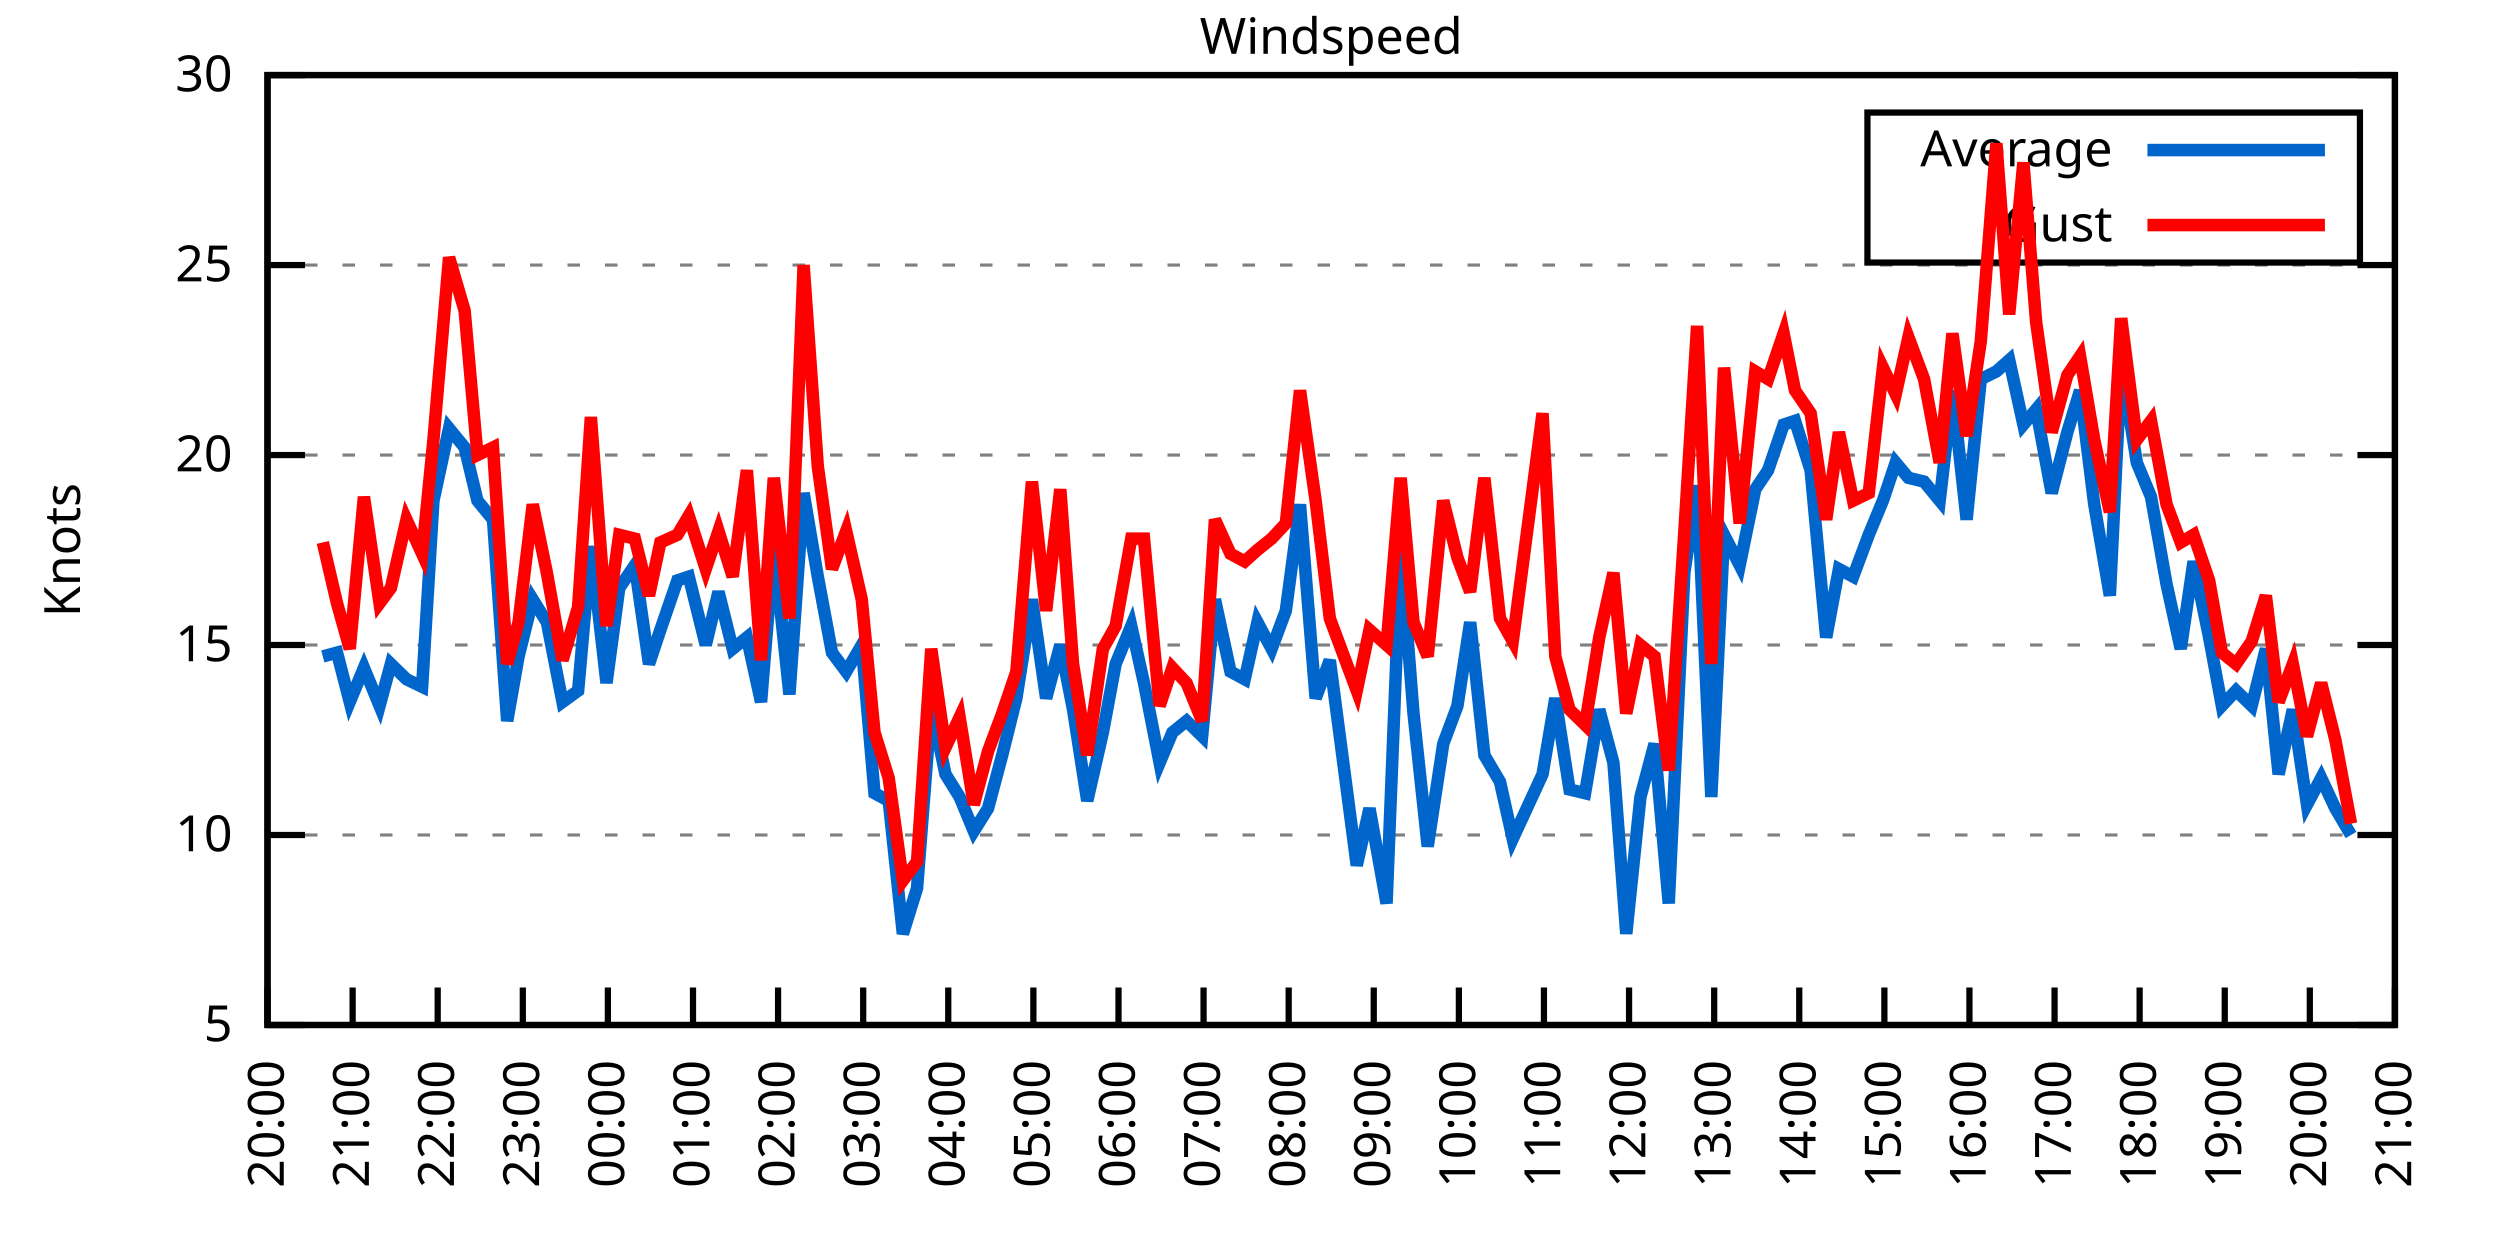
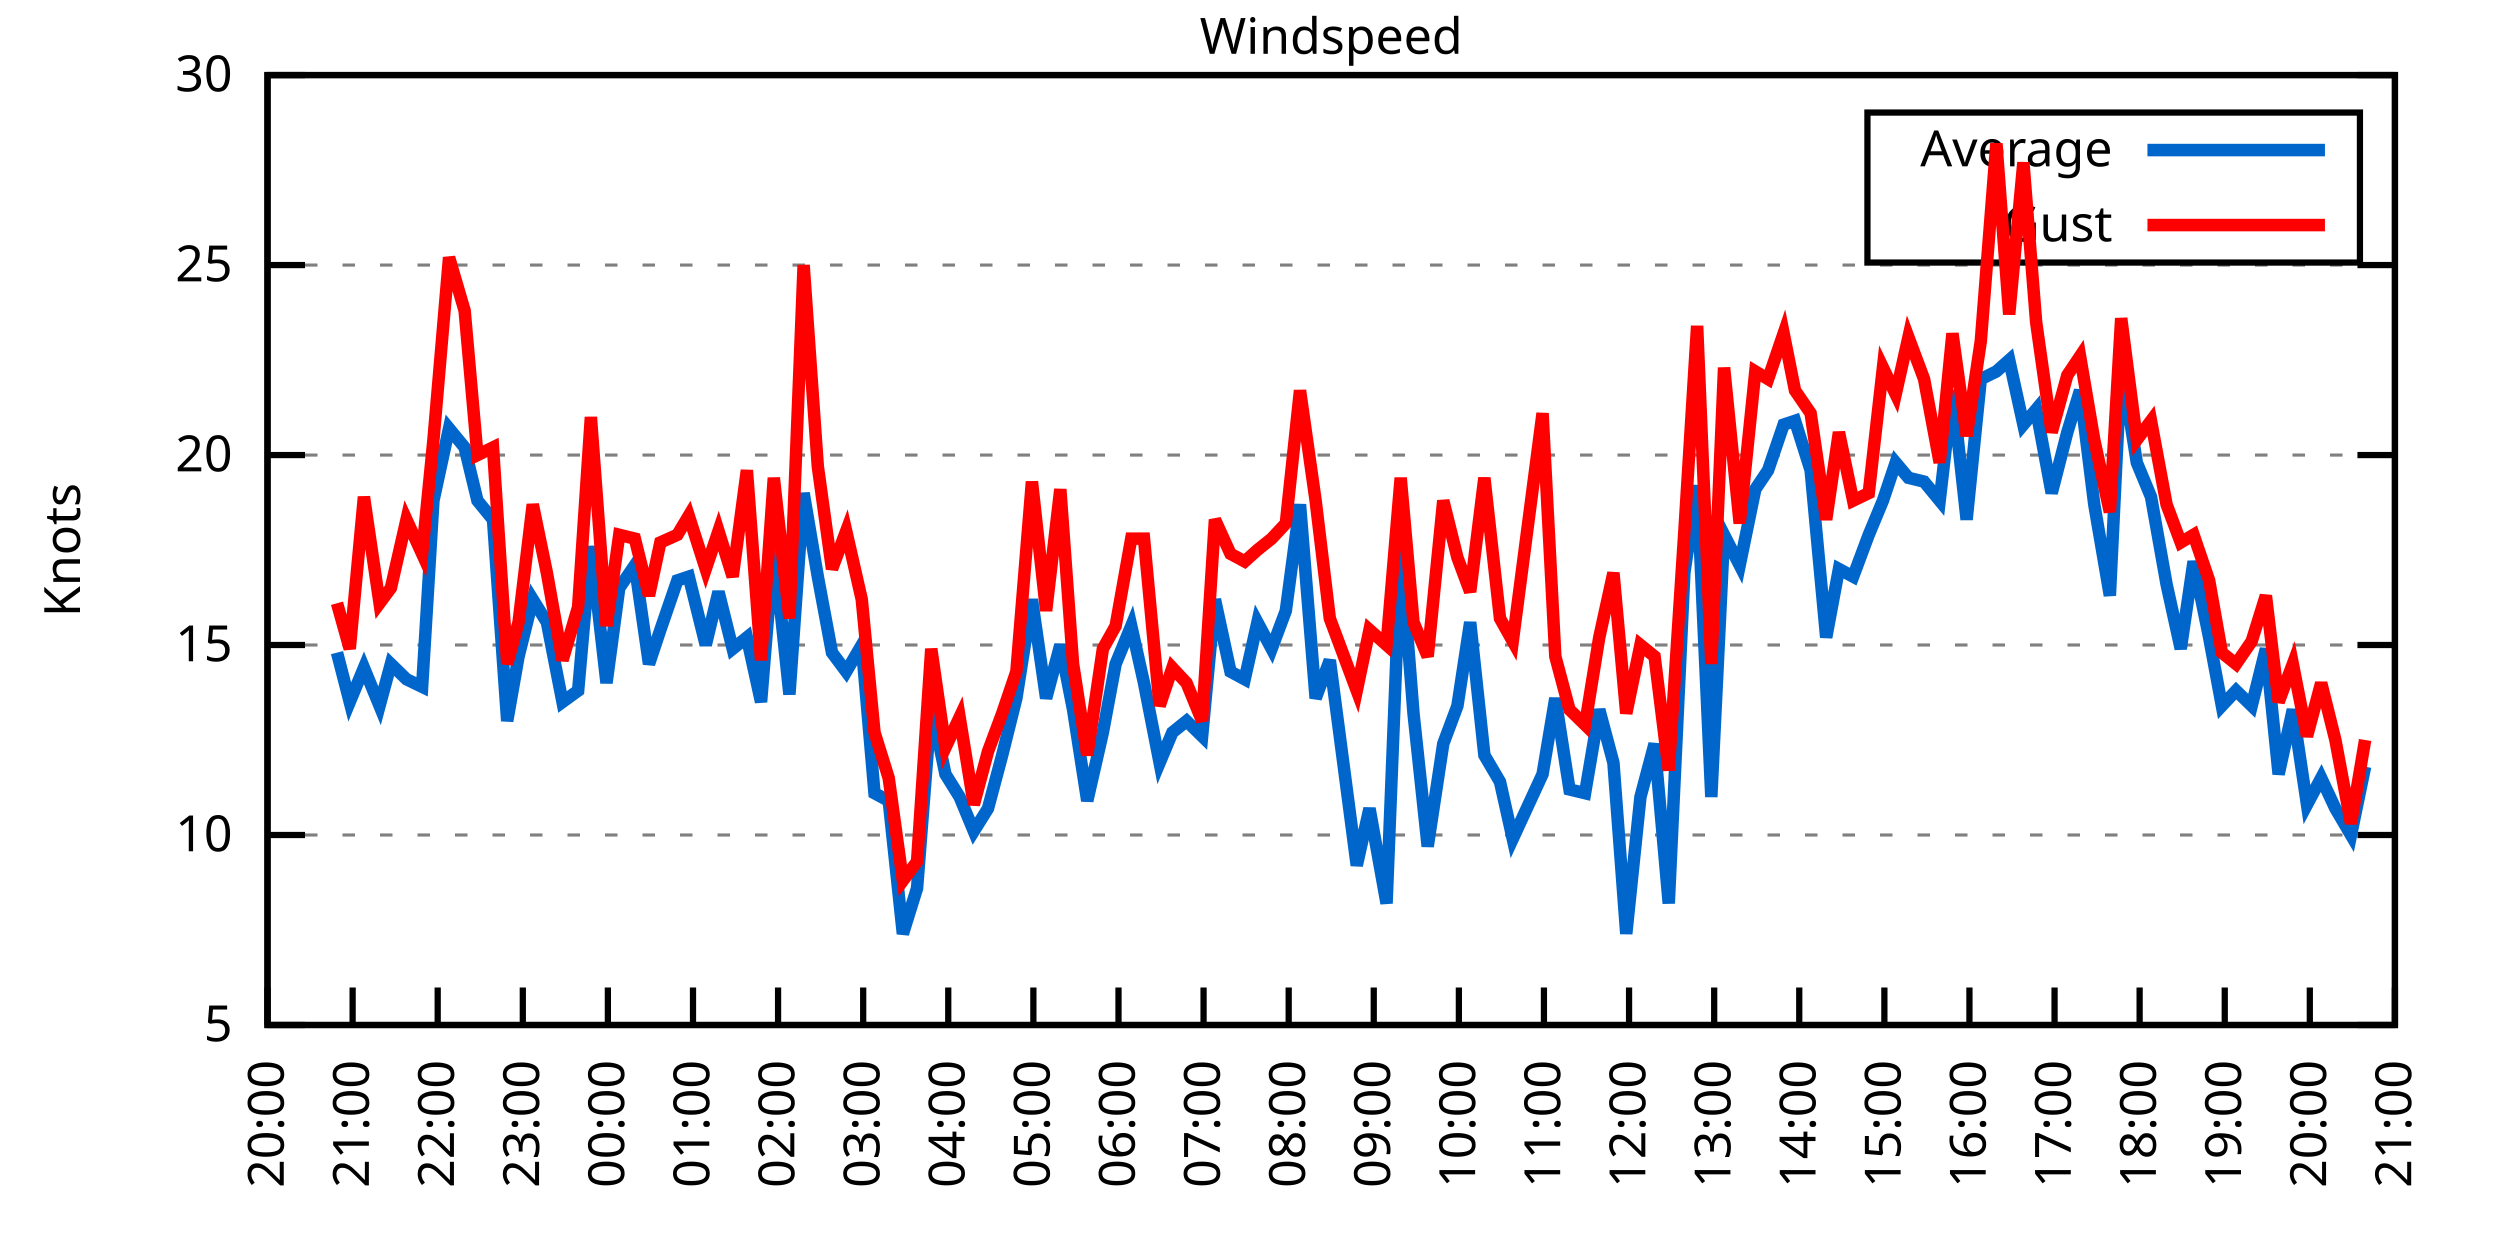
<svg xmlns="http://www.w3.org/2000/svg" xmlns:xlink="http://www.w3.org/1999/xlink" width="400" height="200" viewBox="0 0 400 200">
  <g id="gnuplot_canvas">
    <rect x="0" y="0" width="400" height="200" fill="none" />
    <defs>
      <circle id="gpDot" r="0.5" stroke-width="0.5" stroke="currentColor" />
      <path id="gpPt0" stroke-width="0.333" stroke="currentColor" d="M-1,0 h2 M0,-1 v2" />
      <path id="gpPt1" stroke-width="0.333" stroke="currentColor" d="M-1,-1 L1,1 M1,-1 L-1,1" />
      <path id="gpPt2" stroke-width="0.333" stroke="currentColor" d="M-1,0 L1,0 M0,-1 L0,1 M-1,-1 L1,1 M-1,1 L1,-1" />
      <rect id="gpPt3" stroke-width="0.333" stroke="currentColor" x="-1" y="-1" width="2" height="2" />
      <rect id="gpPt4" stroke-width="0.333" stroke="currentColor" fill="currentColor" x="-1" y="-1" width="2" height="2" />
      <circle id="gpPt5" stroke-width="0.333" stroke="currentColor" cx="0" cy="0" r="1" />
      <use xlink:href="#gpPt5" id="gpPt6" fill="currentColor" stroke="none" />
      <path id="gpPt7" stroke-width="0.333" stroke="currentColor" d="M0,-1.33 L-1.33,0.67 L1.33,0.67 z" />
      <use xlink:href="#gpPt7" id="gpPt8" fill="currentColor" stroke="none" />
      <use xlink:href="#gpPt7" id="gpPt9" stroke="currentColor" transform="rotate(180)" />
      <use xlink:href="#gpPt9" id="gpPt10" fill="currentColor" stroke="none" />
      <use xlink:href="#gpPt3" id="gpPt11" stroke="currentColor" transform="rotate(45)" />
      <use xlink:href="#gpPt11" id="gpPt12" fill="currentColor" stroke="none" />
      <path id="gpPt13" stroke-width="0.333" stroke="currentColor" d="M0,1.330 L1.265,0.411 L0.782,-1.067 L-0.782,-1.076 L-1.265,0.411 z" />
      <use xlink:href="#gpPt13" id="gpPt14" fill="currentColor" stroke="none" />
      <filter id="textbox" filterUnits="objectBoundingBox" x="0" y="0" height="1" width="1">
        <feFlood flood-color="white" flood-opacity="1" result="bgnd" />
        <feComposite in="SourceGraphic" in2="bgnd" operator="atop" />
      </filter>
      <filter id="greybox" filterUnits="objectBoundingBox" x="0" y="0" height="1" width="1">
        <feFlood flood-color="lightgrey" flood-opacity="1" result="grey" />
        <feComposite in="SourceGraphic" in2="grey" operator="atop" />
      </filter>
    </defs>
    <g fill="none" color="white" stroke="currentColor" stroke-width="1.00" stroke-linecap="butt" stroke-linejoin="miter">
</g>
    <g fill="none" color="black" stroke="currentColor" stroke-width="1.00" stroke-linecap="butt" stroke-linejoin="miter">
      <g stroke="none" shape-rendering="crispEdges">
        <polygon fill="rgb(255, 255, 255)" points="42.80,164.00 383.18,164.00 383.18,12.02 42.80,12.02 " />
      </g>
    </g>
    <g fill="none" color="black" stroke="currentColor" stroke-width="1.00" stroke-linecap="butt" stroke-linejoin="miter">
</g>
    <g fill="none" color="black" stroke="black" stroke-width="0.50" stroke-linecap="butt" stroke-linejoin="miter">
</g>
    <g fill="none" color="gray" stroke="currentColor" stroke-width="0.50" stroke-linecap="butt" stroke-linejoin="miter">
      <path stroke="gray" stroke-dasharray="2,4" class="gridline" d="M42.80,164.00 L383.19,164.00  " />
    </g>
    <g fill="none" color="gray" stroke="gray" stroke-width="1.00" stroke-linecap="butt" stroke-linejoin="miter">
</g>
    <g fill="none" color="black" stroke="currentColor" stroke-width="1.00" stroke-linecap="butt" stroke-linejoin="miter">
      <path stroke="black" d="M42.80,164.00 L48.80,164.00 M383.19,164.00 L377.19,164.00  " />
      <g transform="translate(37.20,166.60)" stroke="none" fill="black" font-family="Sans" font-size="8.00" text-anchor="end">
        <text>
          <tspan font-family="Sans"> 5</tspan>
        </text>
      </g>
    </g>
    <g fill="none" color="black" stroke="currentColor" stroke-width="1.00" stroke-linecap="butt" stroke-linejoin="miter">
</g>
    <g fill="none" color="black" stroke="black" stroke-width="0.50" stroke-linecap="butt" stroke-linejoin="miter">
</g>
    <g fill="none" color="gray" stroke="currentColor" stroke-width="0.50" stroke-linecap="butt" stroke-linejoin="miter">
      <path stroke="gray" stroke-dasharray="2,4" class="gridline" d="M42.80,133.60 L383.19,133.60  " />
    </g>
    <g fill="none" color="gray" stroke="gray" stroke-width="1.00" stroke-linecap="butt" stroke-linejoin="miter">
</g>
    <g fill="none" color="black" stroke="currentColor" stroke-width="1.00" stroke-linecap="butt" stroke-linejoin="miter">
      <path stroke="black" d="M42.80,133.60 L48.80,133.60 M383.19,133.60 L377.19,133.60  " />
      <g transform="translate(37.20,136.20)" stroke="none" fill="black" font-family="Sans" font-size="8.00" text-anchor="end">
        <text>
          <tspan font-family="Sans"> 10</tspan>
        </text>
      </g>
    </g>
    <g fill="none" color="black" stroke="currentColor" stroke-width="1.00" stroke-linecap="butt" stroke-linejoin="miter">
</g>
    <g fill="none" color="black" stroke="black" stroke-width="0.50" stroke-linecap="butt" stroke-linejoin="miter">
</g>
    <g fill="none" color="gray" stroke="currentColor" stroke-width="0.50" stroke-linecap="butt" stroke-linejoin="miter">
      <path stroke="gray" stroke-dasharray="2,4" class="gridline" d="M42.80,103.20 L383.19,103.20  " />
    </g>
    <g fill="none" color="gray" stroke="gray" stroke-width="1.00" stroke-linecap="butt" stroke-linejoin="miter">
</g>
    <g fill="none" color="black" stroke="currentColor" stroke-width="1.00" stroke-linecap="butt" stroke-linejoin="miter">
      <path stroke="black" d="M42.80,103.20 L48.80,103.20 M383.19,103.20 L377.19,103.20  " />
      <g transform="translate(37.20,105.80)" stroke="none" fill="black" font-family="Sans" font-size="8.00" text-anchor="end">
        <text>
          <tspan font-family="Sans"> 15</tspan>
        </text>
      </g>
    </g>
    <g fill="none" color="black" stroke="currentColor" stroke-width="1.00" stroke-linecap="butt" stroke-linejoin="miter">
</g>
    <g fill="none" color="black" stroke="black" stroke-width="0.50" stroke-linecap="butt" stroke-linejoin="miter">
</g>
    <g fill="none" color="gray" stroke="currentColor" stroke-width="0.50" stroke-linecap="butt" stroke-linejoin="miter">
      <path stroke="gray" stroke-dasharray="2,4" class="gridline" d="M42.80,72.81 L383.19,72.81  " />
    </g>
    <g fill="none" color="gray" stroke="gray" stroke-width="1.00" stroke-linecap="butt" stroke-linejoin="miter">
</g>
    <g fill="none" color="black" stroke="currentColor" stroke-width="1.00" stroke-linecap="butt" stroke-linejoin="miter">
      <path stroke="black" d="M42.80,72.81 L48.80,72.81 M383.19,72.81 L377.19,72.81  " />
      <g transform="translate(37.20,75.41)" stroke="none" fill="black" font-family="Sans" font-size="8.00" text-anchor="end">
        <text>
          <tspan font-family="Sans"> 20</tspan>
        </text>
      </g>
    </g>
    <g fill="none" color="black" stroke="currentColor" stroke-width="1.00" stroke-linecap="butt" stroke-linejoin="miter">
</g>
    <g fill="none" color="black" stroke="black" stroke-width="0.50" stroke-linecap="butt" stroke-linejoin="miter">
</g>
    <g fill="none" color="gray" stroke="currentColor" stroke-width="0.50" stroke-linecap="butt" stroke-linejoin="miter">
      <path stroke="gray" stroke-dasharray="2,4" class="gridline" d="M42.80,42.41 L383.19,42.41  " />
    </g>
    <g fill="none" color="gray" stroke="gray" stroke-width="1.00" stroke-linecap="butt" stroke-linejoin="miter">
</g>
    <g fill="none" color="black" stroke="currentColor" stroke-width="1.00" stroke-linecap="butt" stroke-linejoin="miter">
      <path stroke="black" d="M42.80,42.41 L48.80,42.41 M383.19,42.41 L377.19,42.41  " />
      <g transform="translate(37.20,45.01)" stroke="none" fill="black" font-family="Sans" font-size="8.00" text-anchor="end">
        <text>
          <tspan font-family="Sans"> 25</tspan>
        </text>
      </g>
    </g>
    <g fill="none" color="black" stroke="currentColor" stroke-width="1.00" stroke-linecap="butt" stroke-linejoin="miter">
</g>
    <g fill="none" color="black" stroke="black" stroke-width="0.50" stroke-linecap="butt" stroke-linejoin="miter">
</g>
    <g fill="none" color="gray" stroke="currentColor" stroke-width="0.50" stroke-linecap="butt" stroke-linejoin="miter">
      <path stroke="gray" stroke-dasharray="2,4" class="gridline" d="M42.80,12.01 L383.19,12.01  " />
    </g>
    <g fill="none" color="gray" stroke="gray" stroke-width="1.00" stroke-linecap="butt" stroke-linejoin="miter">
</g>
    <g fill="none" color="black" stroke="currentColor" stroke-width="1.00" stroke-linecap="butt" stroke-linejoin="miter">
      <path stroke="black" d="M42.80,12.01 L48.80,12.01 M383.19,12.01 L377.19,12.01  " />
      <g transform="translate(37.20,14.61)" stroke="none" fill="black" font-family="Sans" font-size="8.00" text-anchor="end">
        <text>
          <tspan font-family="Sans"> 30</tspan>
        </text>
      </g>
    </g>
    <g fill="none" color="black" stroke="currentColor" stroke-width="1.00" stroke-linecap="butt" stroke-linejoin="miter">
      <path stroke="black" d="M42.80,164.00 L42.80,158.00  " />
      <g transform="translate(45.40,169.60) rotate(270.00)" stroke="none" fill="black" font-family="Sans" font-size="8.00" text-anchor="end">
        <text>
          <tspan font-family="Sans">20:00</tspan>
        </text>
      </g>
    </g>
    <g fill="none" color="black" stroke="currentColor" stroke-width="1.00" stroke-linecap="butt" stroke-linejoin="miter">
      <path stroke="black" d="M56.42,164.00 L56.42,158.00  " />
      <g transform="translate(59.02,169.60) rotate(270.00)" stroke="none" fill="black" font-family="Sans" font-size="8.00" text-anchor="end">
        <text>
          <tspan font-family="Sans">21:00</tspan>
        </text>
      </g>
    </g>
    <g fill="none" color="black" stroke="currentColor" stroke-width="1.00" stroke-linecap="butt" stroke-linejoin="miter">
      <path stroke="black" d="M70.03,164.00 L70.03,158.00  " />
      <g transform="translate(72.63,169.60) rotate(270.00)" stroke="none" fill="black" font-family="Sans" font-size="8.00" text-anchor="end">
        <text>
          <tspan font-family="Sans">22:00</tspan>
        </text>
      </g>
    </g>
    <g fill="none" color="black" stroke="currentColor" stroke-width="1.00" stroke-linecap="butt" stroke-linejoin="miter">
      <path stroke="black" d="M83.65,164.00 L83.65,158.00  " />
      <g transform="translate(86.25,169.60) rotate(270.00)" stroke="none" fill="black" font-family="Sans" font-size="8.00" text-anchor="end">
        <text>
          <tspan font-family="Sans">23:00</tspan>
        </text>
      </g>
    </g>
    <g fill="none" color="black" stroke="currentColor" stroke-width="1.00" stroke-linecap="butt" stroke-linejoin="miter">
      <path stroke="black" d="M97.26,164.00 L97.26,158.00  " />
      <g transform="translate(99.86,169.60) rotate(270.00)" stroke="none" fill="black" font-family="Sans" font-size="8.00" text-anchor="end">
        <text>
          <tspan font-family="Sans">00:00</tspan>
        </text>
      </g>
    </g>
    <g fill="none" color="black" stroke="currentColor" stroke-width="1.00" stroke-linecap="butt" stroke-linejoin="miter">
      <path stroke="black" d="M110.88,164.00 L110.88,158.00  " />
      <g transform="translate(113.48,169.60) rotate(270.00)" stroke="none" fill="black" font-family="Sans" font-size="8.00" text-anchor="end">
        <text>
          <tspan font-family="Sans">01:00</tspan>
        </text>
      </g>
    </g>
    <g fill="none" color="black" stroke="currentColor" stroke-width="1.00" stroke-linecap="butt" stroke-linejoin="miter">
      <path stroke="black" d="M124.49,164.00 L124.49,158.00  " />
      <g transform="translate(127.09,169.60) rotate(270.00)" stroke="none" fill="black" font-family="Sans" font-size="8.00" text-anchor="end">
        <text>
          <tspan font-family="Sans">02:00</tspan>
        </text>
      </g>
    </g>
    <g fill="none" color="black" stroke="currentColor" stroke-width="1.00" stroke-linecap="butt" stroke-linejoin="miter">
      <path stroke="black" d="M138.11,164.00 L138.11,158.00  " />
      <g transform="translate(140.71,169.60) rotate(270.00)" stroke="none" fill="black" font-family="Sans" font-size="8.00" text-anchor="end">
        <text>
          <tspan font-family="Sans">03:00</tspan>
        </text>
      </g>
    </g>
    <g fill="none" color="black" stroke="currentColor" stroke-width="1.00" stroke-linecap="butt" stroke-linejoin="miter">
      <path stroke="black" d="M151.72,164.00 L151.72,158.00  " />
      <g transform="translate(154.32,169.60) rotate(270.00)" stroke="none" fill="black" font-family="Sans" font-size="8.00" text-anchor="end">
        <text>
          <tspan font-family="Sans">04:00</tspan>
        </text>
      </g>
    </g>
    <g fill="none" color="black" stroke="currentColor" stroke-width="1.00" stroke-linecap="butt" stroke-linejoin="miter">
      <path stroke="black" d="M165.34,164.00 L165.34,158.00  " />
      <g transform="translate(167.94,169.60) rotate(270.00)" stroke="none" fill="black" font-family="Sans" font-size="8.00" text-anchor="end">
        <text>
          <tspan font-family="Sans">05:00</tspan>
        </text>
      </g>
    </g>
    <g fill="none" color="black" stroke="currentColor" stroke-width="1.00" stroke-linecap="butt" stroke-linejoin="miter">
      <path stroke="black" d="M178.96,164.00 L178.96,158.00  " />
      <g transform="translate(181.56,169.60) rotate(270.00)" stroke="none" fill="black" font-family="Sans" font-size="8.00" text-anchor="end">
        <text>
          <tspan font-family="Sans">06:00</tspan>
        </text>
      </g>
    </g>
    <g fill="none" color="black" stroke="currentColor" stroke-width="1.00" stroke-linecap="butt" stroke-linejoin="miter">
      <path stroke="black" d="M192.57,164.00 L192.57,158.00  " />
      <g transform="translate(195.17,169.60) rotate(270.00)" stroke="none" fill="black" font-family="Sans" font-size="8.00" text-anchor="end">
        <text>
          <tspan font-family="Sans">07:00</tspan>
        </text>
      </g>
    </g>
    <g fill="none" color="black" stroke="currentColor" stroke-width="1.00" stroke-linecap="butt" stroke-linejoin="miter">
      <path stroke="black" d="M206.19,164.00 L206.19,158.00  " />
      <g transform="translate(208.79,169.60) rotate(270.00)" stroke="none" fill="black" font-family="Sans" font-size="8.00" text-anchor="end">
        <text>
          <tspan font-family="Sans">08:00</tspan>
        </text>
      </g>
    </g>
    <g fill="none" color="black" stroke="currentColor" stroke-width="1.00" stroke-linecap="butt" stroke-linejoin="miter">
      <path stroke="black" d="M219.80,164.00 L219.80,158.00  " />
      <g transform="translate(222.40,169.60) rotate(270.00)" stroke="none" fill="black" font-family="Sans" font-size="8.00" text-anchor="end">
        <text>
          <tspan font-family="Sans">09:00</tspan>
        </text>
      </g>
    </g>
    <g fill="none" color="black" stroke="currentColor" stroke-width="1.00" stroke-linecap="butt" stroke-linejoin="miter">
      <path stroke="black" d="M233.42,164.00 L233.42,158.00  " />
      <g transform="translate(236.02,169.60) rotate(270.00)" stroke="none" fill="black" font-family="Sans" font-size="8.00" text-anchor="end">
        <text>
          <tspan font-family="Sans">10:00</tspan>
        </text>
      </g>
    </g>
    <g fill="none" color="black" stroke="currentColor" stroke-width="1.00" stroke-linecap="butt" stroke-linejoin="miter">
      <path stroke="black" d="M247.03,164.00 L247.03,158.00  " />
      <g transform="translate(249.63,169.60) rotate(270.00)" stroke="none" fill="black" font-family="Sans" font-size="8.00" text-anchor="end">
        <text>
          <tspan font-family="Sans">11:00</tspan>
        </text>
      </g>
    </g>
    <g fill="none" color="black" stroke="currentColor" stroke-width="1.00" stroke-linecap="butt" stroke-linejoin="miter">
      <path stroke="black" d="M260.65,164.00 L260.65,158.00  " />
      <g transform="translate(263.25,169.60) rotate(270.00)" stroke="none" fill="black" font-family="Sans" font-size="8.00" text-anchor="end">
        <text>
          <tspan font-family="Sans">12:00</tspan>
        </text>
      </g>
    </g>
    <g fill="none" color="black" stroke="currentColor" stroke-width="1.00" stroke-linecap="butt" stroke-linejoin="miter">
      <path stroke="black" d="M274.27,164.00 L274.27,158.00  " />
      <g transform="translate(276.87,169.60) rotate(270.00)" stroke="none" fill="black" font-family="Sans" font-size="8.00" text-anchor="end">
        <text>
          <tspan font-family="Sans">13:00</tspan>
        </text>
      </g>
    </g>
    <g fill="none" color="black" stroke="currentColor" stroke-width="1.00" stroke-linecap="butt" stroke-linejoin="miter">
      <path stroke="black" d="M287.88,164.00 L287.88,158.00  " />
      <g transform="translate(290.48,169.60) rotate(270.00)" stroke="none" fill="black" font-family="Sans" font-size="8.00" text-anchor="end">
        <text>
          <tspan font-family="Sans">14:00</tspan>
        </text>
      </g>
    </g>
    <g fill="none" color="black" stroke="currentColor" stroke-width="1.00" stroke-linecap="butt" stroke-linejoin="miter">
      <path stroke="black" d="M301.50,164.00 L301.50,158.00  " />
      <g transform="translate(304.10,169.60) rotate(270.00)" stroke="none" fill="black" font-family="Sans" font-size="8.00" text-anchor="end">
        <text>
          <tspan font-family="Sans">15:00</tspan>
        </text>
      </g>
    </g>
    <g fill="none" color="black" stroke="currentColor" stroke-width="1.00" stroke-linecap="butt" stroke-linejoin="miter">
      <path stroke="black" d="M315.11,164.00 L315.11,158.00  " />
      <g transform="translate(317.71,169.60) rotate(270.00)" stroke="none" fill="black" font-family="Sans" font-size="8.00" text-anchor="end">
        <text>
          <tspan font-family="Sans">16:00</tspan>
        </text>
      </g>
    </g>
    <g fill="none" color="black" stroke="currentColor" stroke-width="1.00" stroke-linecap="butt" stroke-linejoin="miter">
      <path stroke="black" d="M328.73,164.00 L328.73,158.00  " />
      <g transform="translate(331.33,169.60) rotate(270.00)" stroke="none" fill="black" font-family="Sans" font-size="8.00" text-anchor="end">
        <text>
          <tspan font-family="Sans">17:00</tspan>
        </text>
      </g>
    </g>
    <g fill="none" color="black" stroke="currentColor" stroke-width="1.00" stroke-linecap="butt" stroke-linejoin="miter">
      <path stroke="black" d="M342.34,164.00 L342.34,158.00  " />
      <g transform="translate(344.94,169.60) rotate(270.00)" stroke="none" fill="black" font-family="Sans" font-size="8.00" text-anchor="end">
        <text>
          <tspan font-family="Sans">18:00</tspan>
        </text>
      </g>
    </g>
    <g fill="none" color="black" stroke="currentColor" stroke-width="1.00" stroke-linecap="butt" stroke-linejoin="miter">
      <path stroke="black" d="M355.96,164.00 L355.96,158.00  " />
      <g transform="translate(358.56,169.60) rotate(270.00)" stroke="none" fill="black" font-family="Sans" font-size="8.00" text-anchor="end">
        <text>
          <tspan font-family="Sans">19:00</tspan>
        </text>
      </g>
    </g>
    <g fill="none" color="black" stroke="currentColor" stroke-width="1.00" stroke-linecap="butt" stroke-linejoin="miter">
      <path stroke="black" d="M369.57,164.00 L369.57,158.00  " />
      <g transform="translate(372.17,169.60) rotate(270.00)" stroke="none" fill="black" font-family="Sans" font-size="8.00" text-anchor="end">
        <text>
          <tspan font-family="Sans">20:00</tspan>
        </text>
      </g>
    </g>
    <g fill="none" color="black" stroke="currentColor" stroke-width="1.00" stroke-linecap="butt" stroke-linejoin="miter">
      <path stroke="black" d="M383.19,164.00 L383.19,158.00  " />
      <g transform="translate(385.79,169.60) rotate(270.00)" stroke="none" fill="black" font-family="Sans" font-size="8.00" text-anchor="end">
        <text>
          <tspan font-family="Sans">21:00</tspan>
        </text>
      </g>
    </g>
    <g fill="none" color="black" stroke="currentColor" stroke-width="1.00" stroke-linecap="butt" stroke-linejoin="miter">
</g>
    <g fill="none" color="black" stroke="currentColor" stroke-width="1.00" stroke-linecap="butt" stroke-linejoin="miter">
      <path stroke="black" d="M42.80,12.01 L42.80,164.00 L383.19,164.00 L383.19,12.01 L42.80,12.01 Z  " />
    </g>
    <g fill="none" color="black" stroke="currentColor" stroke-width="1.00" stroke-linecap="butt" stroke-linejoin="miter">
</g>
    <g fill="none" color="black" stroke="currentColor" stroke-width="1.00" stroke-linecap="butt" stroke-linejoin="miter">
      <path stroke="black" d="M298.79,42.01 L298.79,18.01 L377.59,18.01 L377.59,42.01 L298.79,42.01 Z  " />
    </g>
    <g id="Windspeed_plot_1">
      <g fill="none" color="white" stroke="black" stroke-width="2.00" stroke-linecap="butt" stroke-linejoin="miter">
</g>
      <g fill="none" color="black" stroke="currentColor" stroke-width="2.00" stroke-linecap="butt" stroke-linejoin="miter">
        <g transform="translate(337.99,26.61)" stroke="none" fill="black" font-family="Sans" font-size="8.00" text-anchor="end">
          <text>
            <tspan font-family="Sans">Average</tspan>
          </text>
        </g>
      </g>
      <g fill="none" color="black" stroke="currentColor" stroke-width="2.00" stroke-linecap="butt" stroke-linejoin="miter">
-         <path stroke="rgb(  0, 102, 204)" d="M343.59,24.01 L371.99,24.01 M51.65,105.03 L53.92,104.42 L55.96,112.32 L58.23,106.85 L60.73,112.93 L62.54,106.24   L65.04,108.68 L67.54,109.89 L69.35,80.10 L71.85,68.55 L74.34,71.59 L76.39,80.10 L78.88,83.14 L81.15,115.36   L82.97,105.03 L85.24,95.91 L87.50,99.56 L90.00,112.32 L92.50,110.50 L94.54,87.40 L97.04,109.28 L99.08,94.08   L101.57,90.44 L103.84,106.24 L105.66,100.77 L108.38,92.87 L110.20,92.26 L112.92,103.20 L114.96,94.69 L117.23,103.81   L119.50,101.99 L121.77,112.32 L123.81,87.40 L126.31,111.11 L128.58,78.89 L130.85,92.26 L133.12,104.42 L135.39,107.46   L137.88,103.20 L139.92,126.91 L142.19,128.13 L144.46,149.41 L146.73,142.11 L149.00,112.93 L151.27,123.87 L153.54,127.52   L155.81,132.99 L158.08,129.35 L160.35,120.83 L162.62,111.72 L165.11,95.91 L167.38,111.72 L169.65,103.20 L171.69,113.54   L173.96,128.13 L176.46,117.19 L178.50,106.24 L181.00,100.16 L183.04,109.28 L185.54,122.05 L187.58,117.19 L189.85,115.36   L192.34,117.80 L194.39,95.91 L196.88,107.46 L199.15,108.68 L201.19,99.56 L203.46,103.81 L205.73,97.73 L208.00,80.71   L210.50,111.72 L212.77,105.64 L217.08,138.47 L219.12,129.35 L221.85,144.55 L224.11,88.00 L226.16,114.15 L228.43,135.43   L230.92,119.01 L233.19,112.93 L235.23,99.56 L237.50,120.83 L240.00,125.09 L242.04,134.21 L246.81,123.87 L248.85,111.72   L251.12,126.31 L253.61,126.91 L255.88,113.54 L258.15,122.05 L260.20,149.41 L262.47,127.52 L264.73,119.01 L267.00,144.55   L269.50,91.65 L271.54,77.67 L273.81,127.52 L275.85,85.57 L278.35,90.44 L280.85,78.28 L282.89,75.24 L285.38,67.94   L287.20,67.33 L289.70,75.24 L292.19,101.99 L294.23,91.04 L296.50,92.26 L299.00,85.57 L301.27,80.10 L303.31,74.02   L305.35,76.45 L307.85,77.06 L310.35,80.10 L312.39,62.47 L314.66,83.14 L316.93,60.65 L319.42,59.43 L321.47,57.61   L323.74,67.94 L325.78,65.51 L328.27,78.89 L330.77,69.16 L332.81,62.47 L335.08,80.71 L337.58,95.30 L339.39,58.21   L341.89,74.02 L344.16,79.49 L346.65,93.48 L348.92,103.81 L350.97,89.83 L353.46,101.99 L355.50,112.93 L357.77,110.50   L360.27,112.93 L362.54,103.81 L364.58,123.87 L366.85,113.54 L369.12,128.74 L371.39,124.48 L373.66,129.35 L376.16,133.60    " />
+         <path stroke="rgb(  0, 102, 204)" d="M343.59,24.01 L371.99,24.01 M53.92,104.42 L55.96,112.32 L58.23,106.85 L60.73,112.93 L62.54,106.24 L65.04,108.68   L67.54,109.89 L69.35,80.10 L71.85,68.55 L74.34,71.59 L76.39,80.10 L78.88,83.14 L81.15,115.36 L82.97,105.03   L85.24,95.91 L87.50,99.56 L90.00,112.32 L92.50,110.50 L94.54,87.40 L97.04,109.28 L99.08,94.08 L101.57,90.44   L103.84,106.24 L105.66,100.77 L108.38,92.87 L110.20,92.26 L112.92,103.20 L114.96,94.69 L117.23,103.81 L119.50,101.99   L121.77,112.32 L123.81,87.40 L126.31,111.11 L128.58,78.89 L130.85,92.26 L133.12,104.42 L135.39,107.46 L137.88,103.20   L139.92,126.91 L142.19,128.13 L144.46,149.41 L146.73,142.11 L149.00,112.93 L151.27,123.87 L153.54,127.52 L155.81,132.99   L158.08,129.35 L160.35,120.83 L162.62,111.72 L165.11,95.91 L167.38,111.72 L169.65,103.20 L171.69,113.54 L173.96,128.13   L176.46,117.19 L178.50,106.24 L181.00,100.16 L183.04,109.28 L185.54,122.05 L187.58,117.19 L189.85,115.36 L192.34,117.80   L194.39,95.91 L196.88,107.46 L199.15,108.68 L201.19,99.56 L203.46,103.81 L205.73,97.73 L208.00,80.71 L210.50,111.72   L212.77,105.64 L217.08,138.47 L219.12,129.35 L221.85,144.55 L224.11,88.00 L226.16,114.15 L228.43,135.43 L230.92,119.01   L233.19,112.93 L235.23,99.56 L237.50,120.83 L240.00,125.09 L242.04,134.21 L246.81,123.87 L248.85,111.72 L251.12,126.31   L253.61,126.91 L255.88,113.54 L258.15,122.05 L260.20,149.41 L262.47,127.52 L264.73,119.01 L267.00,144.55 L269.50,91.65   L271.54,77.67 L273.81,127.52 L275.85,85.57 L278.35,90.44 L280.85,78.28 L282.89,75.24 L285.38,67.94 L287.20,67.33   L289.70,75.24 L292.19,101.99 L294.23,91.04 L296.50,92.26 L299.00,85.57 L301.27,80.10 L303.31,74.02 L305.35,76.45   L307.85,77.06 L310.35,80.10 L312.39,62.47 L314.66,83.14 L316.93,60.65 L319.42,59.43 L321.47,57.61 L323.74,67.94   L325.78,65.51 L328.27,78.89 L330.77,69.16 L332.81,62.47 L335.08,80.71 L337.58,95.30 L339.39,58.21 L341.89,74.02   L344.16,79.49 L346.65,93.48 L348.92,103.81 L350.97,89.83 L353.46,101.99 L355.50,112.93 L357.77,110.50 L360.27,112.93   L362.54,103.81 L364.58,123.87 L366.85,113.54 L369.12,128.74 L371.39,124.48 L373.66,129.35 L376.16,133.60 L378.42,122.66    " />
      </g>
    </g>
    <g id="Windspeed_plot_2">
      <g fill="none" color="black" stroke="currentColor" stroke-width="2.00" stroke-linecap="butt" stroke-linejoin="miter">
        <g transform="translate(337.99,38.61)" stroke="none" fill="black" font-family="Sans" font-size="8.00" text-anchor="end">
          <text>
            <tspan font-family="Sans">Gust</tspan>
          </text>
        </g>
      </g>
      <g fill="none" color="black" stroke="currentColor" stroke-width="2.00" stroke-linecap="butt" stroke-linejoin="miter">
-         <path stroke="rgb(255,   0,   0)" d="M343.59,36.01 L371.99,36.01 M51.65,86.79 L53.92,96.52 L55.96,103.81 L58.23,79.49 L60.73,96.52 L62.54,94.08   L65.04,83.14 L67.54,88.61 L69.35,70.37 L71.85,41.19 L74.34,49.70 L76.39,72.81 L78.88,71.59 L81.15,106.24   L82.97,99.56 L85.24,80.71 L87.50,91.65 L90.00,105.64 L92.50,97.12 L94.54,66.73 L97.04,100.16 L99.08,85.57   L101.57,86.18 L103.84,95.30 L105.66,86.79 L108.38,85.57 L110.20,82.53 L112.92,91.04 L114.96,84.97 L117.23,92.26   L119.50,75.24 L121.77,105.64 L123.81,76.45 L126.31,98.95 L128.58,42.41 L130.85,74.63 L133.12,91.04 L135.39,84.97   L137.88,95.91 L139.92,117.19 L142.19,124.48 L144.46,140.90 L146.73,137.86 L149.00,103.81 L151.27,119.62 L153.54,114.76   L155.81,128.74 L158.08,120.23 L160.35,114.15 L162.62,107.46 L165.11,77.06 L167.38,97.73 L169.65,78.28 L171.69,106.24   L173.96,120.83 L176.46,103.81 L178.50,100.16 L181.00,86.18 L183.04,86.18 L185.54,112.93 L187.58,106.85 L189.85,109.28   L192.34,115.36 L194.39,83.14 L196.88,88.61 L199.15,89.83 L201.19,88.00 L203.46,86.18 L205.73,83.75 L208.00,62.47   L210.50,80.10 L212.77,98.95 L217.08,110.50 L219.12,100.77 L221.85,103.20 L224.11,76.45 L226.16,99.56 L228.43,105.03   L230.92,80.10 L233.19,89.22 L235.23,94.69 L237.50,76.45 L240.00,98.95 L242.04,102.60 L246.81,66.12 L248.85,105.03   L251.12,113.54 L253.61,115.97 L255.88,101.99 L258.15,91.65 L260.20,114.15 L262.47,103.20 L264.73,105.03 L267.00,123.27   L269.50,84.97 L271.54,52.14 L273.81,106.24 L275.85,58.82 L278.35,83.75 L280.85,59.43 L282.89,60.65 L285.38,53.35   L287.20,62.47 L289.70,66.12 L292.19,83.14 L294.23,69.16 L296.50,80.10 L299.00,78.89 L301.27,58.82 L303.31,63.08   L305.35,53.96 L307.85,60.65 L310.35,74.02 L312.39,53.35 L314.66,69.77 L316.93,54.57 L319.42,22.95 L321.47,50.31   L323.74,25.99 L325.78,51.53 L328.27,69.16 L330.77,60.04 L332.81,57.00 L335.08,70.37 L337.58,81.93 L339.39,50.92   L341.89,70.37 L344.16,67.33 L346.65,80.71 L348.92,86.79 L350.97,85.57 L353.46,92.87 L355.50,104.42 L357.77,106.24   L360.27,102.60 L362.54,95.30 L364.58,112.32 L366.85,106.24 L369.12,117.80 L371.39,109.28 L373.66,118.40 L376.16,131.78    " />
+         <path stroke="rgb(255,   0,   0)" d="M343.59,36.01 L371.99,36.01 M53.92,96.52 L55.96,103.81 L58.23,79.49 L60.73,96.52 L62.54,94.08 L65.04,83.14   L67.54,88.61 L69.35,70.37 L71.85,41.19 L74.34,49.70 L76.39,72.81 L78.88,71.59 L81.15,106.24 L82.97,99.56   L85.24,80.71 L87.50,91.65 L90.00,105.64 L92.50,97.12 L94.54,66.73 L97.04,100.16 L99.08,85.57 L101.57,86.18   L103.84,95.30 L105.66,86.79 L108.38,85.57 L110.20,82.53 L112.92,91.04 L114.96,84.97 L117.23,92.26 L119.50,75.24   L121.77,105.64 L123.81,76.45 L126.31,98.95 L128.58,42.41 L130.85,74.63 L133.12,91.04 L135.39,84.97 L137.88,95.91   L139.92,117.19 L142.19,124.48 L144.46,140.90 L146.73,137.86 L149.00,103.81 L151.27,119.62 L153.54,114.76 L155.81,128.74   L158.08,120.23 L160.35,114.15 L162.62,107.46 L165.11,77.06 L167.38,97.73 L169.65,78.28 L171.69,106.24 L173.96,120.83   L176.46,103.81 L178.50,100.16 L181.00,86.18 L183.04,86.18 L185.54,112.93 L187.58,106.85 L189.85,109.28 L192.34,115.36   L194.39,83.14 L196.88,88.61 L199.15,89.83 L201.19,88.00 L203.46,86.18 L205.73,83.75 L208.00,62.47 L210.50,80.10   L212.77,98.95 L217.08,110.50 L219.12,100.77 L221.85,103.20 L224.11,76.45 L226.16,99.56 L228.43,105.03 L230.92,80.10   L233.19,89.22 L235.23,94.69 L237.50,76.45 L240.00,98.95 L242.04,102.60 L246.81,66.12 L248.85,105.03 L251.12,113.54   L253.61,115.97 L255.88,101.99 L258.15,91.65 L260.20,114.15 L262.47,103.20 L264.73,105.03 L267.00,123.27 L269.50,84.97   L271.54,52.14 L273.81,106.24 L275.85,58.82 L278.35,83.75 L280.85,59.43 L282.89,60.65 L285.38,53.35 L287.20,62.47   L289.70,66.12 L292.19,83.14 L294.23,69.16 L296.50,80.10 L299.00,78.89 L301.27,58.82 L303.31,63.08 L305.35,53.96   L307.85,60.65 L310.35,74.02 L312.39,53.35 L314.66,69.77 L316.93,54.57 L319.42,22.95 L321.47,50.31 L323.74,25.99   L325.78,51.53 L328.27,69.16 L330.77,60.04 L332.81,57.00 L335.08,70.37 L337.58,81.93 L339.39,50.92 L341.89,70.37   L344.16,67.33 L346.65,80.71 L348.92,86.79 L350.97,85.57 L353.46,92.87 L355.50,104.42 L357.77,106.24 L360.27,102.60   L362.54,95.30 L364.58,112.32 L366.85,106.24 L369.12,117.80 L371.39,109.28 L373.66,118.40 L376.16,131.78 L378.42,118.40    " />
      </g>
    </g>
    <g fill="none" color="black" stroke="currentColor" stroke-width="2.00" stroke-linecap="butt" stroke-linejoin="miter">
</g>
    <g fill="none" color="black" stroke="black" stroke-width="1.00" stroke-linecap="butt" stroke-linejoin="miter">
</g>
    <g fill="none" color="black" stroke="currentColor" stroke-width="1.00" stroke-linecap="butt" stroke-linejoin="miter">
      <path stroke="black" d="M42.80,12.01 L42.80,164.00 L383.19,164.00 L383.19,12.01 L42.80,12.01 Z  " />
      <g transform="translate(12.80,88.01) rotate(270.00)" stroke="none" fill="black" font-family="Sans" font-size="8.00" text-anchor="middle">
        <text>
          <tspan font-family="Sans">Knots</tspan>
        </text>
      </g>
    </g>
    <g fill="none" color="black" stroke="currentColor" stroke-width="1.00" stroke-linecap="butt" stroke-linejoin="miter">
</g>
    <g fill="none" color="black" stroke="currentColor" stroke-width="1.00" stroke-linecap="butt" stroke-linejoin="miter">
      <g transform="translate(212.99,8.61)" stroke="none" fill="black" font-family="Sans" font-size="8.00" text-anchor="middle">
        <text>
          <tspan font-family="Sans">Windspeed</tspan>
        </text>
      </g>
    </g>
    <g fill="none" color="black" stroke="currentColor" stroke-width="1.00" stroke-linecap="butt" stroke-linejoin="miter">
</g>
  </g>
</svg>
